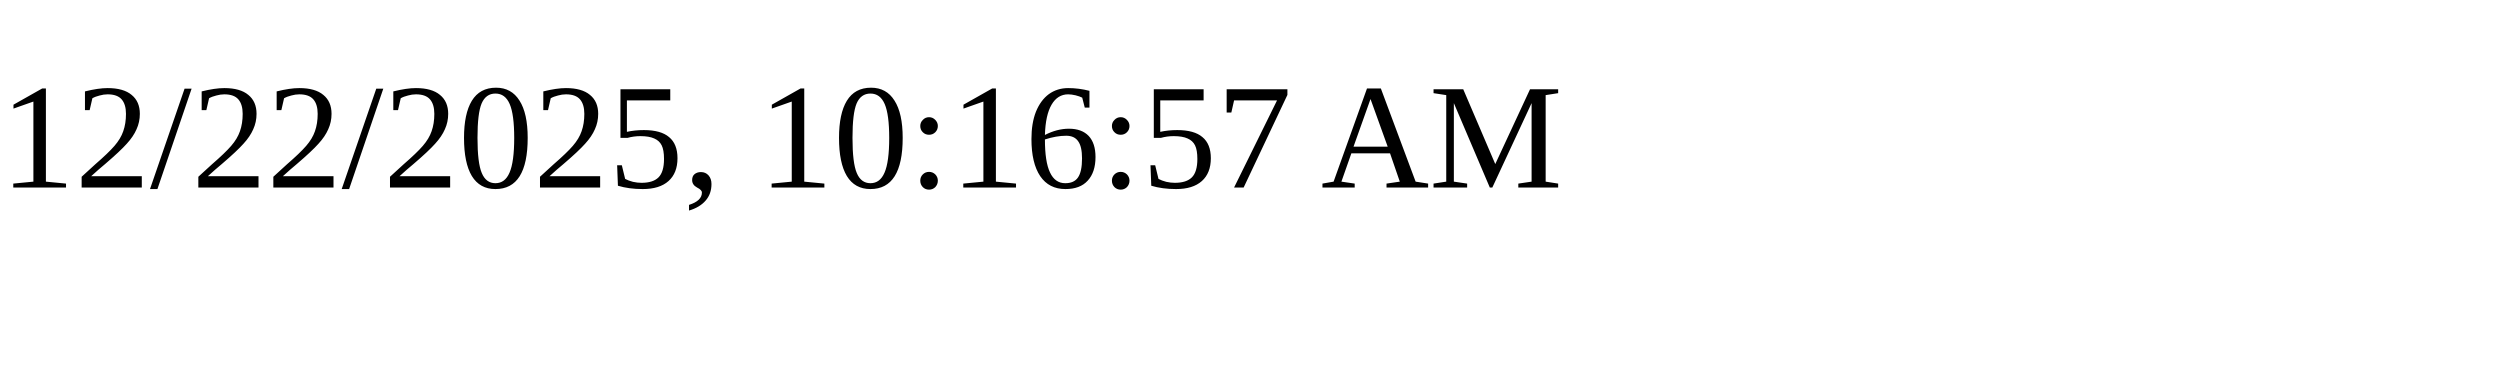
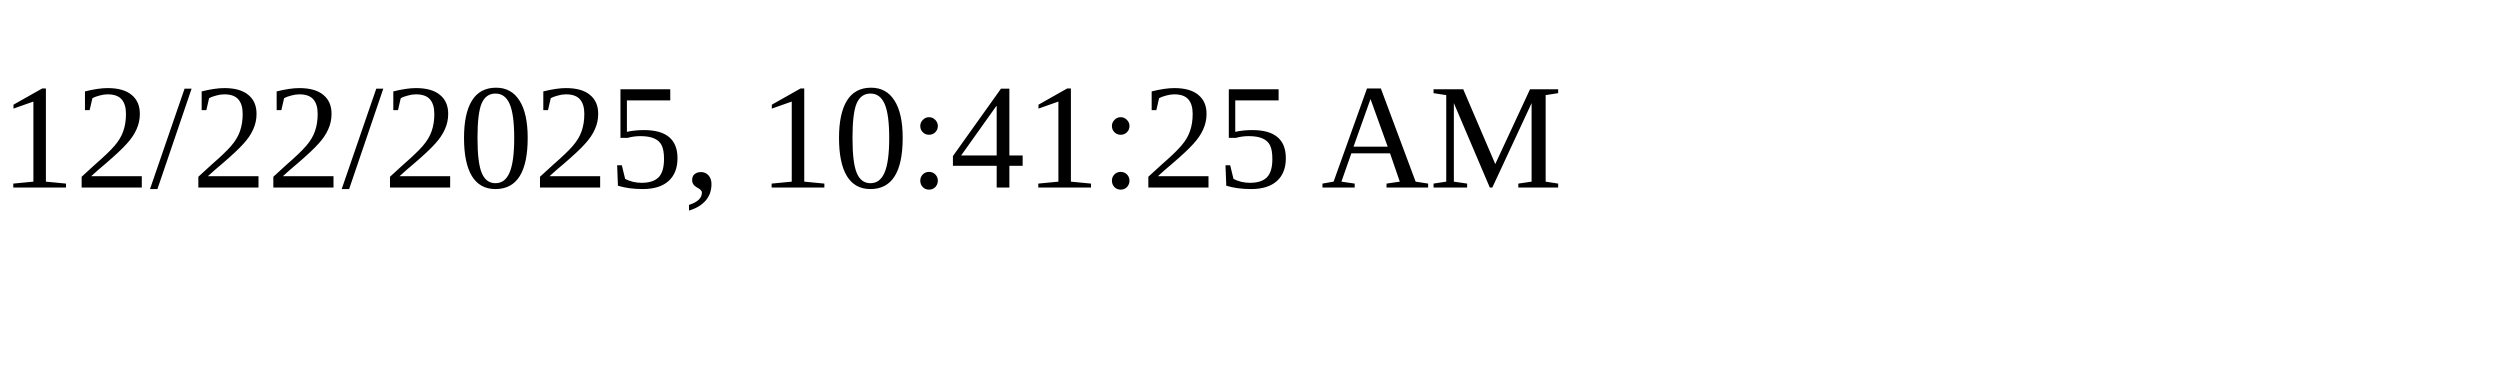
<svg xmlns="http://www.w3.org/2000/svg" height="30" width="200">
-   <text x="0" y="15">12/22/2025, 10:16:57 AM</text>
+   <text x="0" y="15">12/22/2025, 10:41:25 AM</text>
</svg>
